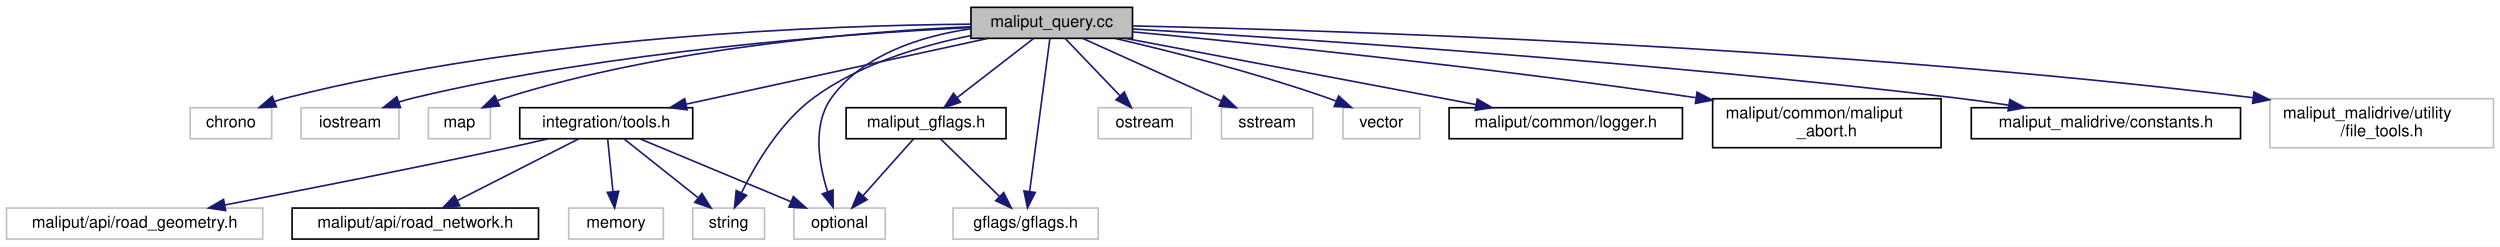
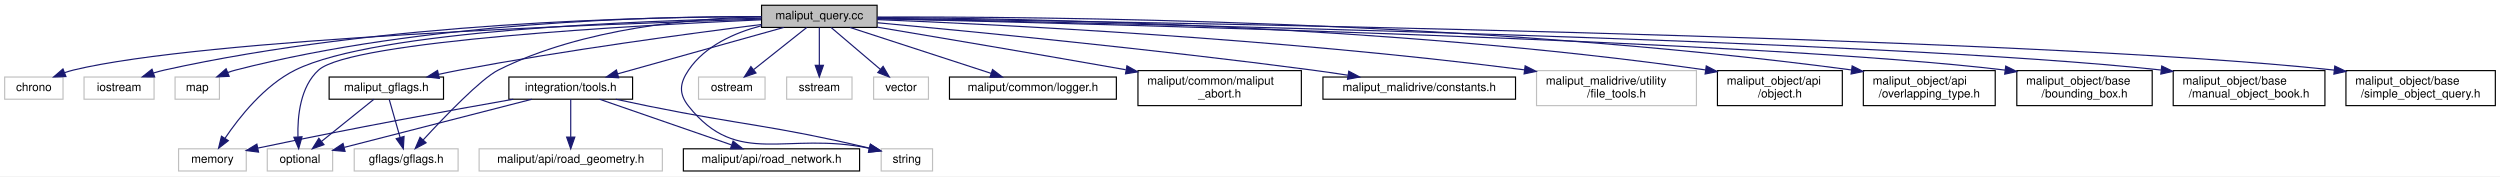
- <svg xmlns="http://www.w3.org/2000/svg" xmlns:xlink="http://www.w3.org/1999/xlink" width="1532pt" height="151pt" viewBox="0.00 0.00 1532.00 151.00">
+ <svg xmlns="http://www.w3.org/2000/svg" xmlns:xlink="http://www.w3.org/1999/xlink" width="2142pt" height="151pt" viewBox="0.00 0.00 2142.00 151.00">
  <g id="graph0" class="graph" transform="scale(1 1) rotate(0) translate(4 147)">
-     <polygon fill="white" stroke="transparent" points="-4,4 -4,-147 1528,-147 1528,4 -4,4" />
+     <polygon fill="white" stroke="transparent" points="-4,4 -4,-147 2138,-147 2138,4 -4,4" />
    <g id="node1" class="node">
      <g id="a_node1">
        <a xlink:title=" ">
-           <polygon fill="#bfbfbf" stroke="black" points="591,-123.5 591,-142.5 690,-142.5 690,-123.5 591,-123.5" />
-           <text text-anchor="middle" x="640.5" y="-130.5" font-family="Helvetica,sans-Serif" font-size="10.00">maliput_query.cc</text>
+           <polygon fill="#bfbfbf" stroke="black" points="648.5,-123.5 648.5,-142.5 747.5,-142.5 747.5,-123.5 648.5,-123.5" />
+           <text text-anchor="middle" x="698" y="-130.5" font-family="Helvetica,sans-Serif" font-size="10.00">maliput_query.cc</text>
        </a>
      </g>
    </g>
    <g id="node2" class="node">
      <g id="a_node2">
        <a xlink:title=" ">
-           <polygon fill="white" stroke="#bfbfbf" points="112.5,-62 112.5,-81 162.5,-81 162.5,-62 112.5,-62" />
-           <text text-anchor="middle" x="137.5" y="-69" font-family="Helvetica,sans-Serif" font-size="10.00">chrono</text>
+           <polygon fill="white" stroke="#bfbfbf" points="0,-62 0,-81 50,-81 50,-62 0,-62" />
+           <text text-anchor="middle" x="25" y="-69" font-family="Helvetica,sans-Serif" font-size="10.00">chrono</text>
        </a>
      </g>
    </g>
    <g id="edge1" class="edge">
-       <path fill="none" stroke="midnightblue" d="M590.7,-132.2C504.09,-131.45 320.72,-125 171.5,-87 169.14,-86.4 166.73,-85.66 164.34,-84.83" />
-       <polygon fill="midnightblue" stroke="midnightblue" points="165.38,-81.48 154.79,-81.09 162.82,-87.99 165.38,-81.48" />
+       <path fill="none" stroke="midnightblue" d="M648.09,-130.62C517.94,-126.69 170.62,-113.93 59,-87 56.49,-86.39 53.93,-85.62 51.39,-84.75" />
+       <polygon fill="midnightblue" stroke="midnightblue" points="52.5,-81.42 41.92,-81.02 49.94,-87.94 52.5,-81.42" />
    </g>
    <g id="node3" class="node">
      <g id="a_node3">
        <a xlink:title=" ">
-           <polygon fill="white" stroke="#bfbfbf" points="180.5,-62 180.5,-81 240.5,-81 240.5,-62 180.5,-62" />
-           <text text-anchor="middle" x="210.5" y="-69" font-family="Helvetica,sans-Serif" font-size="10.00">iostream</text>
+           <polygon fill="white" stroke="#bfbfbf" points="68,-62 68,-81 128,-81 128,-62 68,-62" />
+           <text text-anchor="middle" x="98" y="-69" font-family="Helvetica,sans-Serif" font-size="10.00">iostream</text>
        </a>
      </g>
    </g>
    <g id="edge2" class="edge">
-       <path fill="none" stroke="midnightblue" d="M590.76,-130.11C515.83,-126.42 369.94,-115.87 249.5,-87 246.51,-86.28 243.43,-85.4 240.38,-84.43" />
-       <polygon fill="midnightblue" stroke="midnightblue" points="241.45,-81.1 230.86,-81.12 239.15,-87.71 241.45,-81.1" />
+       <path fill="none" stroke="midnightblue" d="M648.17,-132.57C549.4,-132.71 322.31,-128.05 137,-87 133.93,-86.32 130.77,-85.45 127.64,-84.48" />
+       <polygon fill="midnightblue" stroke="midnightblue" points="128.52,-81.07 117.92,-81.11 126.23,-87.69 128.52,-81.07" />
    </g>
    <g id="node4" class="node">
      <g id="a_node4">
        <a xlink:title=" ">
-           <polygon fill="white" stroke="#bfbfbf" points="258.5,-62 258.5,-81 296.5,-81 296.5,-62 258.5,-62" />
-           <text text-anchor="middle" x="277.5" y="-69" font-family="Helvetica,sans-Serif" font-size="10.00">map</text>
+           <polygon fill="white" stroke="#bfbfbf" points="146,-62 146,-81 184,-81 184,-62 146,-62" />
+           <text text-anchor="middle" x="165" y="-69" font-family="Helvetica,sans-Serif" font-size="10.00">map</text>
        </a>
      </g>
    </g>
    <g id="edge3" class="edge">
-       <path fill="none" stroke="midnightblue" d="M590.81,-130.63C524.36,-127.61 403.57,-117.95 305.5,-87 304.03,-86.54 302.55,-86 301.07,-85.41" />
-       <polygon fill="midnightblue" stroke="midnightblue" points="302.17,-82.06 291.62,-81.01 299.21,-88.41 302.17,-82.06" />
+       <path fill="none" stroke="midnightblue" d="M648.49,-132.8C557.67,-133.11 359,-128.43 198,-87 195.7,-86.41 193.35,-85.67 191.03,-84.85" />
+       <polygon fill="midnightblue" stroke="midnightblue" points="192.34,-81.6 181.75,-81.11 189.72,-88.09 192.34,-81.6" />
    </g>
    <g id="node5" class="node">
      <g id="a_node5">
        <a xlink:title=" ">
-           <polygon fill="white" stroke="#bfbfbf" points="482.5,-0.5 482.5,-19.5 538.5,-19.5 538.5,-0.5 482.5,-0.5" />
-           <text text-anchor="middle" x="510.5" y="-7.5" font-family="Helvetica,sans-Serif" font-size="10.00">optional</text>
+           <polygon fill="white" stroke="#bfbfbf" points="149,-0.5 149,-19.5 207,-19.5 207,-0.5 149,-0.5" />
+           <text text-anchor="middle" x="178" y="-7.5" font-family="Helvetica,sans-Serif" font-size="10.00">memory</text>
        </a>
      </g>
    </g>
    <g id="edge4" class="edge">
-       <path fill="none" stroke="midnightblue" d="M590.93,-129.38C560.94,-124.93 524.86,-113.86 505.5,-87 493.58,-70.46 497.83,-46.26 503.1,-29.64" />
-       <polygon fill="midnightblue" stroke="midnightblue" points="506.49,-30.56 506.55,-19.97 499.9,-28.21 506.49,-30.56" />
+       <path fill="none" stroke="midnightblue" d="M648.47,-131.39C546.77,-129.43 318.16,-121.23 249,-87 222.54,-73.9 200.92,-46.53 188.75,-28.47" />
+       <polygon fill="midnightblue" stroke="midnightblue" points="191.64,-26.49 183.27,-19.99 185.76,-30.29 191.64,-26.49" />
    </g>
    <g id="node6" class="node">
      <g id="a_node6">
        <a xlink:title=" ">
-           <polygon fill="white" stroke="#bfbfbf" points="669,-62 669,-81 726,-81 726,-62 669,-62" />
-           <text text-anchor="middle" x="697.5" y="-69" font-family="Helvetica,sans-Serif" font-size="10.00">ostream</text>
+           <polygon fill="white" stroke="#bfbfbf" points="225,-0.5 225,-19.5 281,-19.5 281,-0.5 225,-0.5" />
+           <text text-anchor="middle" x="253" y="-7.5" font-family="Helvetica,sans-Serif" font-size="10.00">optional</text>
        </a>
      </g>
    </g>
    <g id="edge5" class="edge">
-       <path fill="none" stroke="midnightblue" d="M648.67,-123.48C657.39,-114.37 671.4,-99.74 682.19,-88.48" />
-       <polygon fill="midnightblue" stroke="midnightblue" points="684.96,-90.65 689.35,-81.01 679.9,-85.81 684.96,-90.65" />
+       <path fill="none" stroke="midnightblue" d="M648.18,-130.03C541.16,-125.34 296.7,-111.98 269,-87 253.23,-72.78 250.81,-47.29 251.28,-29.78" />
+       <polygon fill="midnightblue" stroke="midnightblue" points="254.78,-29.82 251.9,-19.62 247.8,-29.39 254.78,-29.82" />
    </g>
    <g id="node7" class="node">
      <g id="a_node7">
        <a xlink:title=" ">
-           <polygon fill="white" stroke="#bfbfbf" points="744.5,-62 744.5,-81 800.5,-81 800.5,-62 744.5,-62" />
-           <text text-anchor="middle" x="772.5" y="-69" font-family="Helvetica,sans-Serif" font-size="10.00">sstream</text>
+           <polygon fill="white" stroke="#bfbfbf" points="594.5,-62 594.5,-81 651.5,-81 651.5,-62 594.5,-62" />
+           <text text-anchor="middle" x="623" y="-69" font-family="Helvetica,sans-Serif" font-size="10.00">ostream</text>
        </a>
      </g>
    </g>
    <g id="edge6" class="edge">
-       <path fill="none" stroke="midnightblue" d="M659.41,-123.48C681.66,-113.45 718.81,-96.7 744.43,-85.15" />
-       <polygon fill="midnightblue" stroke="midnightblue" points="745.94,-88.31 753.62,-81.01 743.07,-81.93 745.94,-88.31" />
+       <path fill="none" stroke="midnightblue" d="M687.25,-123.48C675.45,-114.11 656.26,-98.88 641.92,-87.51" />
+       <polygon fill="midnightblue" stroke="midnightblue" points="643.74,-84.48 633.73,-81.01 639.38,-89.97 643.74,-84.48" />
    </g>
    <g id="node8" class="node">
      <g id="a_node8">
        <a xlink:title=" ">
-           <polygon fill="white" stroke="#bfbfbf" points="420.5,-0.5 420.5,-19.5 464.5,-19.5 464.5,-0.5 420.5,-0.5" />
-           <text text-anchor="middle" x="442.5" y="-7.5" font-family="Helvetica,sans-Serif" font-size="10.00">string</text>
+           <polygon fill="white" stroke="#bfbfbf" points="670,-62 670,-81 726,-81 726,-62 670,-62" />
+           <text text-anchor="middle" x="698" y="-69" font-family="Helvetica,sans-Serif" font-size="10.00">sstream</text>
        </a>
      </g>
    </g>
    <g id="edge7" class="edge">
-       <path fill="none" stroke="midnightblue" d="M590.76,-125.17C560.63,-119.08 522.69,-107.76 494.5,-87 474.14,-72 459.09,-46.52 450.56,-29.24" />
-       <polygon fill="midnightblue" stroke="midnightblue" points="453.51,-27.28 446.1,-19.71 447.16,-30.25 453.51,-27.28" />
+       <path fill="none" stroke="midnightblue" d="M698,-123.48C698,-115.08 698,-101.98 698,-91.16" />
+       <polygon fill="midnightblue" stroke="midnightblue" points="701.5,-91.01 698,-81.01 694.5,-91.01 701.5,-91.01" />
    </g>
    <g id="node9" class="node">
      <g id="a_node9">
        <a xlink:title=" ">
-           <polygon fill="white" stroke="#bfbfbf" points="819,-62 819,-81 866,-81 866,-62 819,-62" />
-           <text text-anchor="middle" x="842.5" y="-69" font-family="Helvetica,sans-Serif" font-size="10.00">vector</text>
+           <polygon fill="white" stroke="#bfbfbf" points="751,-0.5 751,-19.5 795,-19.5 795,-0.5 751,-0.5" />
+           <text text-anchor="middle" x="773" y="-7.5" font-family="Helvetica,sans-Serif" font-size="10.00">string</text>
        </a>
      </g>
    </g>
    <g id="edge8" class="edge">
-       <path fill="none" stroke="midnightblue" d="M679.27,-123.47C713.86,-115.44 765.66,-102.37 809.5,-87 811.16,-86.42 812.86,-85.79 814.57,-85.13" />
-       <polygon fill="midnightblue" stroke="midnightblue" points="816.3,-88.2 824.2,-81.14 813.62,-81.73 816.3,-88.2" />
+       <path fill="none" stroke="midnightblue" d="M648.39,-124.96C625.36,-118.93 600.02,-107.75 586,-87 578.28,-75.59 577.42,-66.78 586,-56 628.39,-2.71 669.46,-34.87 740.88,-19.94" />
+       <polygon fill="midnightblue" stroke="midnightblue" points="741.76,-23.33 750.69,-17.64 740.15,-16.52 741.76,-23.33" />
    </g>
    <g id="node10" class="node">
      <g id="a_node10">
        <a xlink:title=" ">
-           <polygon fill="white" stroke="#bfbfbf" points="580,-0.5 580,-19.5 669,-19.5 669,-0.5 580,-0.5" />
-           <text text-anchor="middle" x="624.5" y="-7.5" font-family="Helvetica,sans-Serif" font-size="10.00">gflags/gflags.h</text>
+           <polygon fill="white" stroke="#bfbfbf" points="744.5,-62 744.5,-81 791.5,-81 791.5,-62 744.5,-62" />
+           <text text-anchor="middle" x="768" y="-69" font-family="Helvetica,sans-Serif" font-size="10.00">vector</text>
        </a>
      </g>
    </g>
    <g id="edge9" class="edge">
-       <path fill="none" stroke="midnightblue" d="M639.35,-123.3C636.77,-103.76 630.46,-56.06 626.95,-29.55" />
-       <polygon fill="midnightblue" stroke="midnightblue" points="630.42,-29.08 625.64,-19.62 623.48,-30 630.42,-29.08" />
+       <path fill="none" stroke="midnightblue" d="M708.03,-123.48C719.05,-114.11 736.96,-98.88 750.34,-87.51" />
+       <polygon fill="midnightblue" stroke="midnightblue" points="752.64,-90.15 757.99,-81.01 748.1,-84.82 752.64,-90.15" />
    </g>
    <g id="node11" class="node">
      <g id="a_node11">
-         <a xlink:href="../../maliput/html/logger_8h.html.html" xlink:title=" ">
-           <polygon fill="white" stroke="black" points="884,-62 884,-81 1027,-81 1027,-62 884,-62" />
-           <text text-anchor="middle" x="955.5" y="-69" font-family="Helvetica,sans-Serif" font-size="10.00">maliput/common/logger.h</text>
+         <a xlink:title=" ">
+           <polygon fill="white" stroke="#bfbfbf" points="299.5,-0.5 299.5,-19.5 388.5,-19.5 388.5,-0.5 299.5,-0.5" />
+           <text text-anchor="middle" x="344" y="-7.5" font-family="Helvetica,sans-Serif" font-size="10.00">gflags/gflags.h</text>
        </a>
      </g>
    </g>
    <g id="edge10" class="edge">
-       <path fill="none" stroke="midnightblue" d="M685.63,-123.48C742.36,-112.76 839.65,-94.38 900.62,-82.87" />
-       <polygon fill="midnightblue" stroke="midnightblue" points="901.28,-86.3 910.45,-81.01 899.98,-79.43 901.28,-86.3" />
+       <path fill="none" stroke="midnightblue" d="M648.36,-132.6C591.11,-131.37 495.57,-123.33 423,-87 408.19,-79.59 377.01,-47.13 358.56,-27.11" />
+       <polygon fill="midnightblue" stroke="midnightblue" points="361.06,-24.66 351.73,-19.64 355.89,-29.38 361.06,-24.66" />
    </g>
    <g id="node12" class="node">
      <g id="a_node12">
-         <a xlink:href="../../maliput/html/maliput__abort_8h.html.html" xlink:title=" ">
-           <polygon fill="white" stroke="black" points="1045.5,-56.5 1045.5,-86.5 1185.5,-86.5 1185.5,-56.5 1045.5,-56.5" />
-           <text text-anchor="start" x="1053.5" y="-74.5" font-family="Helvetica,sans-Serif" font-size="10.00">maliput/common/maliput</text>
-           <text text-anchor="middle" x="1115.5" y="-63.5" font-family="Helvetica,sans-Serif" font-size="10.00">_abort.h</text>
+         <a xlink:href="../../maliput/html/logger_8h.html.html" xlink:title=" ">
+           <polygon fill="white" stroke="black" points="809.5,-62 809.5,-81 952.5,-81 952.5,-62 809.5,-62" />
+           <text text-anchor="middle" x="881" y="-69" font-family="Helvetica,sans-Serif" font-size="10.00">maliput/common/logger.h</text>
        </a>
      </g>
    </g>
    <g id="edge11" class="edge">
-       <path fill="none" stroke="midnightblue" d="M690.03,-127.47C763.24,-120.53 904.85,-106.19 1035.17,-87.14" />
-       <polygon fill="midnightblue" stroke="midnightblue" points="1035.95,-90.56 1045.33,-85.64 1034.93,-83.63 1035.95,-90.56" />
+       <path fill="none" stroke="midnightblue" d="M724.22,-123.48C756.02,-113.14 809.77,-95.66 845.32,-84.1" />
+       <polygon fill="midnightblue" stroke="midnightblue" points="846.4,-87.43 854.83,-81.01 844.24,-80.77 846.4,-87.43" />
    </g>
    <g id="node13" class="node">
      <g id="a_node13">
-         <a xlink:href="../../maliput_malidrive/html/constants_8h.html.html" xlink:title=" ">
-           <polygon fill="white" stroke="black" points="1204,-62 1204,-81 1369,-81 1369,-62 1204,-62" />
-           <text text-anchor="middle" x="1286.5" y="-69" font-family="Helvetica,sans-Serif" font-size="10.00">maliput_malidrive/constants.h</text>
+         <a xlink:href="../../maliput/html/maliput__abort_8h.html.html" xlink:title=" ">
+           <polygon fill="white" stroke="black" points="971,-56.5 971,-86.5 1111,-86.5 1111,-56.5 971,-56.5" />
+           <text text-anchor="start" x="979" y="-74.5" font-family="Helvetica,sans-Serif" font-size="10.00">maliput/common/maliput</text>
+           <text text-anchor="middle" x="1041" y="-63.5" font-family="Helvetica,sans-Serif" font-size="10.00">_abort.h</text>
        </a>
      </g>
    </g>
    <g id="edge12" class="edge">
-       <path fill="none" stroke="midnightblue" d="M690.29,-129.22C787.46,-123.51 1009.09,-109.11 1194.5,-87 1204.96,-85.75 1216.06,-84.2 1226.79,-82.58" />
-       <polygon fill="midnightblue" stroke="midnightblue" points="1227.59,-86 1236.94,-81.01 1226.52,-79.08 1227.59,-86" />
+       <path fill="none" stroke="midnightblue" d="M747.66,-123.73C798.57,-115.2 880.32,-101.4 960.52,-87.25" />
+       <polygon fill="midnightblue" stroke="midnightblue" points="961.56,-90.62 970.8,-85.43 960.34,-83.73 961.56,-90.62" />
    </g>
    <g id="node14" class="node">
      <g id="a_node14">
-         <a xlink:title=" ">
-           <polygon fill="white" stroke="#bfbfbf" points="1387,-56.5 1387,-86.5 1524,-86.5 1524,-56.5 1387,-56.5" />
-           <text text-anchor="start" x="1395" y="-74.5" font-family="Helvetica,sans-Serif" font-size="10.00">maliput_malidrive/utility</text>
-           <text text-anchor="middle" x="1455.5" y="-63.5" font-family="Helvetica,sans-Serif" font-size="10.00">/file_tools.h</text>
+         <a xlink:href="../../maliput_malidrive/html/constants_8h.html.html" xlink:title=" ">
+           <polygon fill="white" stroke="black" points="1129.5,-62 1129.5,-81 1294.5,-81 1294.5,-62 1129.5,-62" />
+           <text text-anchor="middle" x="1212" y="-69" font-family="Helvetica,sans-Serif" font-size="10.00">maliput_malidrive/constants.h</text>
        </a>
      </g>
    </g>
    <g id="edge13" class="edge">
-       <path fill="none" stroke="midnightblue" d="M690.37,-131.11C808.17,-128.55 1112.99,-119.23 1376.57,-87.14" />
-       <polygon fill="midnightblue" stroke="midnightblue" points="1377.22,-90.59 1386.72,-85.89 1376.37,-83.64 1377.22,-90.59" />
+       <path fill="none" stroke="midnightblue" d="M747.79,-127.51C826.82,-120.19 985.78,-104.72 1120,-87 1129.98,-85.68 1140.54,-84.15 1150.82,-82.58" />
+       <polygon fill="midnightblue" stroke="midnightblue" points="1151.62,-86 1160.97,-81.01 1150.55,-79.08 1151.62,-86" />
    </g>
    <g id="node15" class="node">
      <g id="a_node15">
-         <a xlink:href="tools_8h.html" target="_top" xlink:title=" ">
-           <polygon fill="white" stroke="black" points="314.5,-62 314.5,-81 420.5,-81 420.5,-62 314.5,-62" />
-           <text text-anchor="middle" x="367.5" y="-69" font-family="Helvetica,sans-Serif" font-size="10.00">integration/tools.h</text>
+         <a xlink:title=" ">
+           <polygon fill="white" stroke="#bfbfbf" points="1312.5,-56.5 1312.5,-86.5 1449.5,-86.5 1449.5,-56.5 1312.5,-56.5" />
+           <text text-anchor="start" x="1320.5" y="-74.5" font-family="Helvetica,sans-Serif" font-size="10.00">maliput_malidrive/utility</text>
+           <text text-anchor="middle" x="1381" y="-63.5" font-family="Helvetica,sans-Serif" font-size="10.00">/file_tools.h</text>
        </a>
      </g>
    </g>
    <g id="edge14" class="edge">
-       <path fill="none" stroke="midnightblue" d="M601.39,-123.48C552.63,-112.85 469.29,-94.68 416.38,-83.15" />
-       <polygon fill="midnightblue" stroke="midnightblue" points="417.06,-79.72 406.54,-81.01 415.57,-86.56 417.06,-79.72" />
+       <path fill="none" stroke="midnightblue" d="M747.68,-130.2C849.79,-126.08 1090.76,-114.28 1302.17,-87.15" />
+       <polygon fill="midnightblue" stroke="midnightblue" points="1302.75,-90.61 1312.21,-85.85 1301.85,-83.66 1302.75,-90.61" />
+     </g>
+     <g id="node16" class="node">
+       <g id="a_node16">
+         <a xlink:href="../../maliput_object/html/object_8h.html.html" xlink:title=" ">
+           <polygon fill="white" stroke="black" points="1467.5,-56.5 1467.5,-86.5 1574.5,-86.5 1574.5,-56.5 1467.5,-56.5" />
+           <text text-anchor="start" x="1475.5" y="-74.5" font-family="Helvetica,sans-Serif" font-size="10.00">maliput_object/api</text>
+           <text text-anchor="middle" x="1521" y="-63.5" font-family="Helvetica,sans-Serif" font-size="10.00">/object.h</text>
+         </a>
+       </g>
+     </g>
+     <g id="edge15" class="edge">
+       <path fill="none" stroke="midnightblue" d="M747.71,-131.99C868.11,-131.33 1184.94,-125.85 1457.26,-87.09" />
+       <polygon fill="midnightblue" stroke="midnightblue" points="1457.94,-90.53 1467.34,-85.64 1456.94,-83.6 1457.94,-90.53" />
+     </g>
+     <g id="node17" class="node">
+       <g id="a_node17">
+         <a xlink:href="../../maliput_object/html/overlapping__type_8h.html.html" xlink:title=" ">
+           <polygon fill="white" stroke="black" points="1592.5,-56.5 1592.5,-86.5 1705.5,-86.5 1705.5,-56.5 1592.5,-56.5" />
+           <text text-anchor="start" x="1600.5" y="-74.5" font-family="Helvetica,sans-Serif" font-size="10.00">maliput_object/api</text>
+           <text text-anchor="middle" x="1649" y="-63.5" font-family="Helvetica,sans-Serif" font-size="10.00">/overlapping_type.h</text>
+         </a>
+       </g>
+     </g>
+     <g id="edge16" class="edge">
+       <path fill="none" stroke="midnightblue" d="M747.74,-132.4C881.46,-132.86 1259.84,-130.06 1582.38,-87.07" />
+       <polygon fill="midnightblue" stroke="midnightblue" points="1582.94,-90.53 1592.38,-85.72 1582,-83.59 1582.94,-90.53" />
+     </g>
+     <g id="node18" class="node">
+       <g id="a_node18">
+         <a xlink:href="../../maliput_object/html/bounding__box_8h.html.html" xlink:title=" ">
+           <polygon fill="white" stroke="black" points="1724,-56.5 1724,-86.5 1840,-86.5 1840,-56.5 1724,-56.5" />
+           <text text-anchor="start" x="1732" y="-74.5" font-family="Helvetica,sans-Serif" font-size="10.00">maliput_object/base</text>
+           <text text-anchor="middle" x="1782" y="-63.5" font-family="Helvetica,sans-Serif" font-size="10.00">/bounding_box.h</text>
+         </a>
+       </g>
+     </g>
+     <g id="edge17" class="edge">
+       <path fill="none" stroke="midnightblue" d="M747.76,-130.91C922.09,-126.93 1505.39,-112.12 1714.05,-86.93" />
+       <polygon fill="midnightblue" stroke="midnightblue" points="1714.51,-90.4 1724,-85.68 1713.64,-83.45 1714.51,-90.4" />
    </g>
    <g id="node19" class="node">
      <g id="a_node19">
+         <a xlink:href="../../maliput_object/html/manual__object__book_8h.html.html" xlink:title=" ">
+           <polygon fill="white" stroke="black" points="1858,-56.5 1858,-86.5 1988,-86.5 1988,-56.5 1858,-56.5" />
+           <text text-anchor="start" x="1866" y="-74.5" font-family="Helvetica,sans-Serif" font-size="10.00">maliput_object/base</text>
+           <text text-anchor="middle" x="1923" y="-63.5" font-family="Helvetica,sans-Serif" font-size="10.00">/manual_object_book.h</text>
+         </a>
+       </g>
+     </g>
+     <g id="edge18" class="edge">
+       <path fill="none" stroke="midnightblue" d="M747.57,-131.08C936.28,-127.43 1610.6,-112.93 1847.45,-87.02" />
+       <polygon fill="midnightblue" stroke="midnightblue" points="1848.17,-90.46 1857.72,-85.86 1847.39,-83.51 1848.17,-90.46" />
+     </g>
+     <g id="node20" class="node">
+       <g id="a_node20">
+         <a xlink:href="../../maliput_object/html/simple__object__query_8h.html.html" xlink:title=" ">
+           <polygon fill="white" stroke="black" points="2006,-56.5 2006,-86.5 2134,-86.5 2134,-56.5 2006,-56.5" />
+           <text text-anchor="start" x="2014" y="-74.5" font-family="Helvetica,sans-Serif" font-size="10.00">maliput_object/base</text>
+           <text text-anchor="middle" x="2070" y="-63.5" font-family="Helvetica,sans-Serif" font-size="10.00">/simple_object_query.h</text>
+         </a>
+       </g>
+     </g>
+     <g id="edge19" class="edge">
+       <path fill="none" stroke="midnightblue" d="M747.84,-131.35C952.31,-128.52 1728.28,-116.13 1995.93,-86.95" />
+       <polygon fill="midnightblue" stroke="midnightblue" points="1996.45,-90.42 2006,-85.82 1995.67,-83.46 1996.45,-90.42" />
+     </g>
+     <g id="node21" class="node">
+       <g id="a_node21">
+         <a xlink:href="tools_8h.html" target="_top" xlink:title=" ">
+           <polygon fill="white" stroke="black" points="432,-62 432,-81 538,-81 538,-62 432,-62" />
+           <text text-anchor="middle" x="485" y="-69" font-family="Helvetica,sans-Serif" font-size="10.00">integration/tools.h</text>
+         </a>
+       </g>
+     </g>
+     <g id="edge20" class="edge">
+       <path fill="none" stroke="midnightblue" d="M667.48,-123.48C630.08,-113.03 566.57,-95.29 525.21,-83.73" />
+       <polygon fill="midnightblue" stroke="midnightblue" points="526.03,-80.33 515.46,-81.01 524.15,-87.07 526.03,-80.33" />
+     </g>
+     <g id="node24" class="node">
+       <g id="a_node24">
        <a xlink:href="maliput__gflags_8h.html" target="_top" xlink:title=" ">
-           <polygon fill="white" stroke="black" points="514.5,-62 514.5,-81 612.5,-81 612.5,-62 514.5,-62" />
-           <text text-anchor="middle" x="563.5" y="-69" font-family="Helvetica,sans-Serif" font-size="10.00">maliput_gflags.h</text>
-         </a>
-       </g>
-     </g>
-     <g id="edge20" class="edge">
-       <path fill="none" stroke="midnightblue" d="M629.47,-123.48C617.23,-114.02 597.27,-98.6 582.51,-87.19" />
-       <polygon fill="midnightblue" stroke="midnightblue" points="584.56,-84.35 574.51,-81.01 580.28,-89.89 584.56,-84.35" />
-     </g>
-     <g id="edge16" class="edge">
-       <path fill="none" stroke="midnightblue" d="M387.99,-61.98C412.31,-51.86 453.05,-34.9 480.82,-23.35" />
-       <polygon fill="midnightblue" stroke="midnightblue" points="482.16,-26.58 490.05,-19.51 479.47,-20.12 482.16,-26.58" />
-     </g>
-     <g id="edge17" class="edge">
-       <path fill="none" stroke="midnightblue" d="M378.25,-61.98C390.05,-52.61 409.24,-37.38 423.58,-26.01" />
-       <polygon fill="midnightblue" stroke="midnightblue" points="426.12,-28.47 431.77,-19.51 421.76,-22.98 426.12,-28.47" />
-     </g>
-     <g id="node16" class="node">
-       <g id="a_node16">
-         <a xlink:title=" ">
-           <polygon fill="white" stroke="#bfbfbf" points="344.5,-0.5 344.5,-19.5 402.5,-19.5 402.5,-0.5 344.5,-0.5" />
-           <text text-anchor="middle" x="373.5" y="-7.5" font-family="Helvetica,sans-Serif" font-size="10.00">memory</text>
-         </a>
-       </g>
-     </g>
-     <g id="edge15" class="edge">
-       <path fill="none" stroke="midnightblue" d="M368.36,-61.98C369.21,-53.58 370.53,-40.48 371.62,-29.66" />
-       <polygon fill="midnightblue" stroke="midnightblue" points="375.12,-29.81 372.64,-19.51 368.16,-29.11 375.12,-29.81" />
-     </g>
-     <g id="node17" class="node">
-       <g id="a_node17">
-         <a xlink:title=" ">
-           <polygon fill="white" stroke="#bfbfbf" points="0,-0.5 0,-19.5 157,-19.5 157,-0.5 0,-0.5" />
-           <text text-anchor="middle" x="78.5" y="-7.5" font-family="Helvetica,sans-Serif" font-size="10.00">maliput/api/road_geometry.h</text>
-         </a>
-       </g>
-     </g>
-     <g id="edge18" class="edge">
-       <path fill="none" stroke="midnightblue" d="M331.81,-61.93C323.21,-59.93 314.04,-57.84 305.5,-56 247.08,-43.38 179.91,-30.24 133.88,-21.43" />
-       <polygon fill="midnightblue" stroke="midnightblue" points="134.29,-17.95 123.82,-19.51 132.98,-24.82 134.29,-17.95" />
-     </g>
-     <g id="node18" class="node">
-       <g id="a_node18">
+           <polygon fill="white" stroke="black" points="278,-62 278,-81 376,-81 376,-62 278,-62" />
+           <text text-anchor="middle" x="327" y="-69" font-family="Helvetica,sans-Serif" font-size="10.00">maliput_gflags.h</text>
+         </a>
+       </g>
+     </g>
+     <g id="edge26" class="edge">
+       <path fill="none" stroke="midnightblue" d="M648.45,-126.02C587.42,-118.36 480.69,-104.03 390,-87 384.13,-85.9 377.99,-84.63 371.93,-83.31" />
+       <polygon fill="midnightblue" stroke="midnightblue" points="372.41,-79.83 361.88,-81.06 370.88,-86.66 372.41,-79.83" />
+     </g>
+     <g id="edge21" class="edge">
+       <path fill="none" stroke="midnightblue" d="M435.78,-61.98C383.84,-52.82 299.38,-37.48 217.04,-20.14" />
+       <polygon fill="midnightblue" stroke="midnightblue" points="217.52,-16.67 207.01,-18.02 216.07,-23.52 217.52,-16.67" />
+     </g>
+     <g id="edge22" class="edge">
+       <path fill="none" stroke="midnightblue" d="M451.76,-61.98C409.22,-51.06 335.68,-32.21 290.98,-20.74" />
+       <polygon fill="midnightblue" stroke="midnightblue" points="291.64,-17.3 281.08,-18.2 289.9,-24.08 291.64,-17.3" />
+     </g>
+     <g id="edge23" class="edge">
+       <path fill="none" stroke="midnightblue" d="M523.58,-61.97C532.88,-59.97 542.79,-57.87 552,-56 633.19,-39.53 656.73,-39.95 740.98,-20.07" />
+       <polygon fill="midnightblue" stroke="midnightblue" points="741.8,-23.47 750.72,-17.74 740.18,-16.66 741.8,-23.47" />
+     </g>
+     <g id="node22" class="node">
+       <g id="a_node22">
+         <a xlink:title=" ">
+           <polygon fill="white" stroke="#bfbfbf" points="406.5,-0.5 406.5,-19.5 563.5,-19.5 563.5,-0.5 406.5,-0.5" />
+           <text text-anchor="middle" x="485" y="-7.5" font-family="Helvetica,sans-Serif" font-size="10.00">maliput/api/road_geometry.h</text>
+         </a>
+       </g>
+     </g>
+     <g id="edge24" class="edge">
+       <path fill="none" stroke="midnightblue" d="M485,-61.98C485,-53.58 485,-40.48 485,-29.66" />
+       <polygon fill="midnightblue" stroke="midnightblue" points="488.5,-29.51 485,-19.51 481.5,-29.51 488.5,-29.51" />
+     </g>
+     <g id="node23" class="node">
+       <g id="a_node23">
        <a xlink:href="../../maliput/html/road__network_8h.html.html" xlink:title=" ">
-           <polygon fill="white" stroke="black" points="175,-0.5 175,-19.5 326,-19.5 326,-0.5 175,-0.5" />
-           <text text-anchor="middle" x="250.5" y="-7.5" font-family="Helvetica,sans-Serif" font-size="10.00">maliput/api/road_network.h</text>
-         </a>
-       </g>
-     </g>
-     <g id="edge19" class="edge">
-       <path fill="none" stroke="midnightblue" d="M350.74,-61.98C331.28,-52.08 298.95,-35.64 276.29,-24.12" />
-       <polygon fill="midnightblue" stroke="midnightblue" points="277.73,-20.92 267.23,-19.51 274.56,-27.16 277.73,-20.92" />
-     </g>
-     <g id="edge21" class="edge">
-       <path fill="none" stroke="midnightblue" d="M555.91,-61.98C547.8,-52.87 534.77,-38.24 524.74,-26.98" />
-       <polygon fill="midnightblue" stroke="midnightblue" points="527.34,-24.65 518.08,-19.51 522.12,-29.3 527.34,-24.65" />
-     </g>
-     <g id="edge22" class="edge">
-       <path fill="none" stroke="midnightblue" d="M572.24,-61.98C581.66,-52.78 596.86,-37.96 608.45,-26.66" />
-       <polygon fill="midnightblue" stroke="midnightblue" points="611.06,-29 615.78,-19.51 606.17,-23.99 611.06,-29" />
+           <polygon fill="white" stroke="black" points="581.5,-0.5 581.5,-19.5 732.5,-19.5 732.5,-0.5 581.5,-0.5" />
+           <text text-anchor="middle" x="657" y="-7.5" font-family="Helvetica,sans-Serif" font-size="10.00">maliput/api/road_network.h</text>
+         </a>
+       </g>
+     </g>
+     <g id="edge25" class="edge">
+       <path fill="none" stroke="midnightblue" d="M509.64,-61.98C539.28,-51.72 589.18,-34.46 622.6,-22.9" />
+       <polygon fill="midnightblue" stroke="midnightblue" points="624.1,-26.09 632.4,-19.51 621.81,-19.47 624.1,-26.09" />
+     </g>
+     <g id="edge27" class="edge">
+       <path fill="none" stroke="midnightblue" d="M316.4,-61.98C304.75,-52.61 285.81,-37.38 271.67,-26.01" />
+       <polygon fill="midnightblue" stroke="midnightblue" points="273.57,-23.05 263.58,-19.51 269.18,-28.5 273.57,-23.05" />
+     </g>
+     <g id="edge28" class="edge">
+       <path fill="none" stroke="midnightblue" d="M329.44,-61.98C331.86,-53.49 335.66,-40.2 338.77,-29.32" />
+       <polygon fill="midnightblue" stroke="midnightblue" points="342.19,-30.09 341.57,-19.51 335.46,-28.16 342.19,-30.09" />
    </g>
  </g>
</svg>
